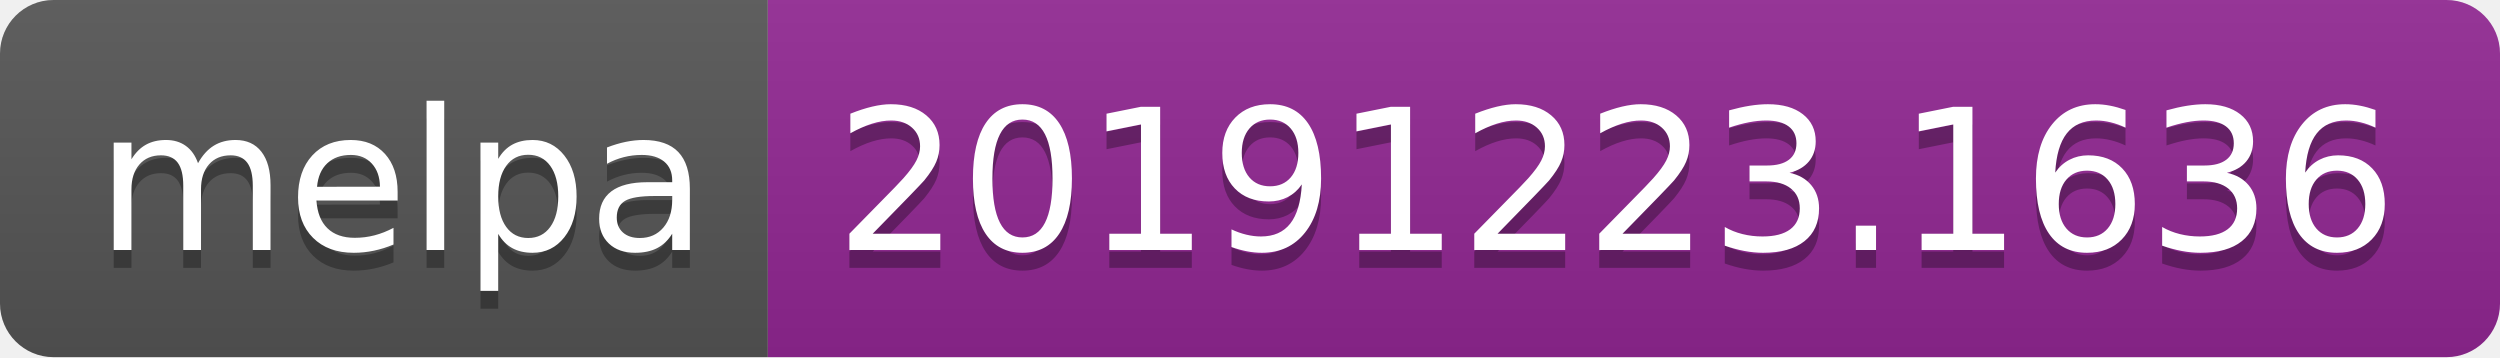
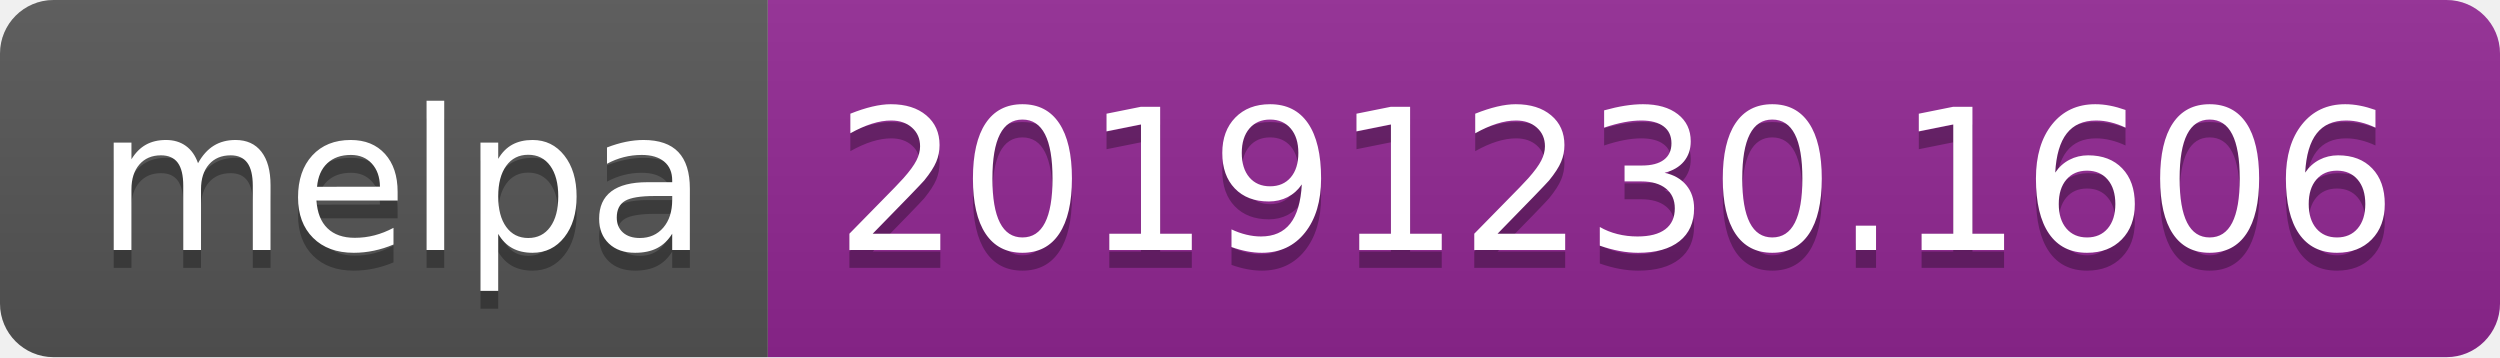
<svg xmlns="http://www.w3.org/2000/svg" width="140" height="20">
  <linearGradient id="b" x2="0" y2="100%">
    <stop offset="0" stop-color="#bbb" stop-opacity=".1" />
    <stop offset="1" stop-opacity=".1" />
  </linearGradient>
  <clipPath id="a">
    <rect width="140" height="20" rx="3" fill="#fff" />
  </clipPath>
  <g clip-path="url(#a)">
    <path fill="#555" d="M0 0h43v20H0z" />
    <path fill="#922793" d="M43 0h97v20H43z" />
    <path fill="url(#b)" d="M0 0h140v20H0z" />
  </g>
  <g fill="#fff" text-anchor="middle" font-family="DejaVu Sans,Verdana,Geneva,sans-serif" font-size="110">
    <text x="225" y="150" fill="#010101" fill-opacity=".3" transform="scale(.1)" textLength="330">melpa</text>
    <text x="225" y="140" transform="scale(.1)" textLength="330">melpa</text>
-     <text x="905" y="150" fill="#010101" fill-opacity=".3" transform="scale(.1)" textLength="870">20191223.1636</text>
-     <text x="905" y="140" transform="scale(.1)" textLength="870">20191223.1636</text>
+     <text x="905" y="150" fill="#010101" fill-opacity=".3" transform="scale(.1)" textLength="870">20191230.1606</text>
+     <text x="905" y="140" transform="scale(.1)" textLength="870">20191230.1606</text>
  </g>
</svg>
